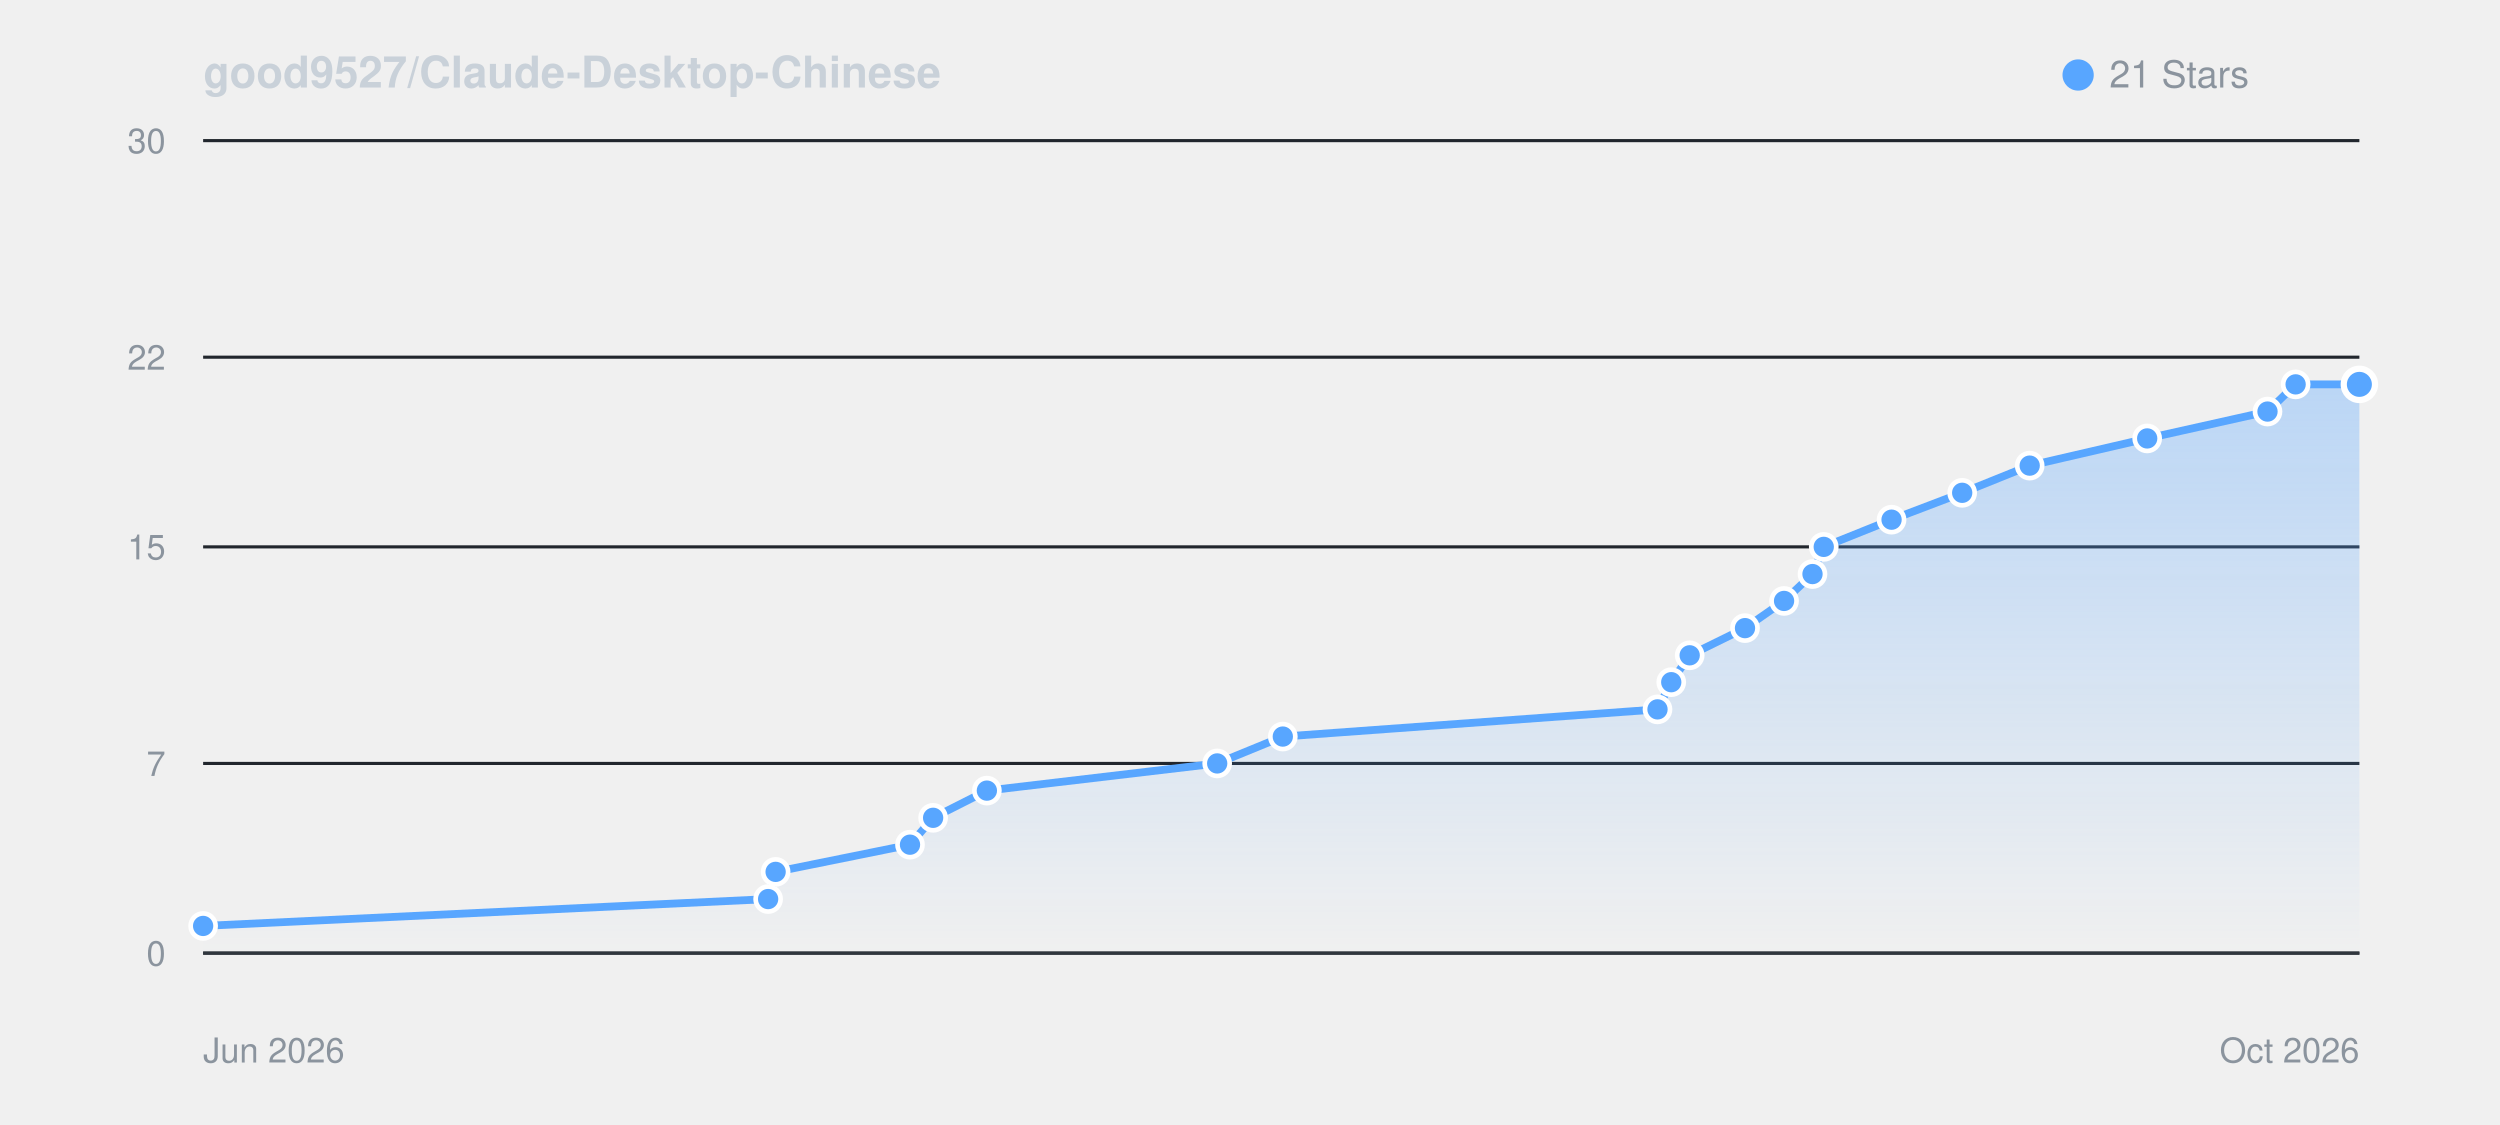
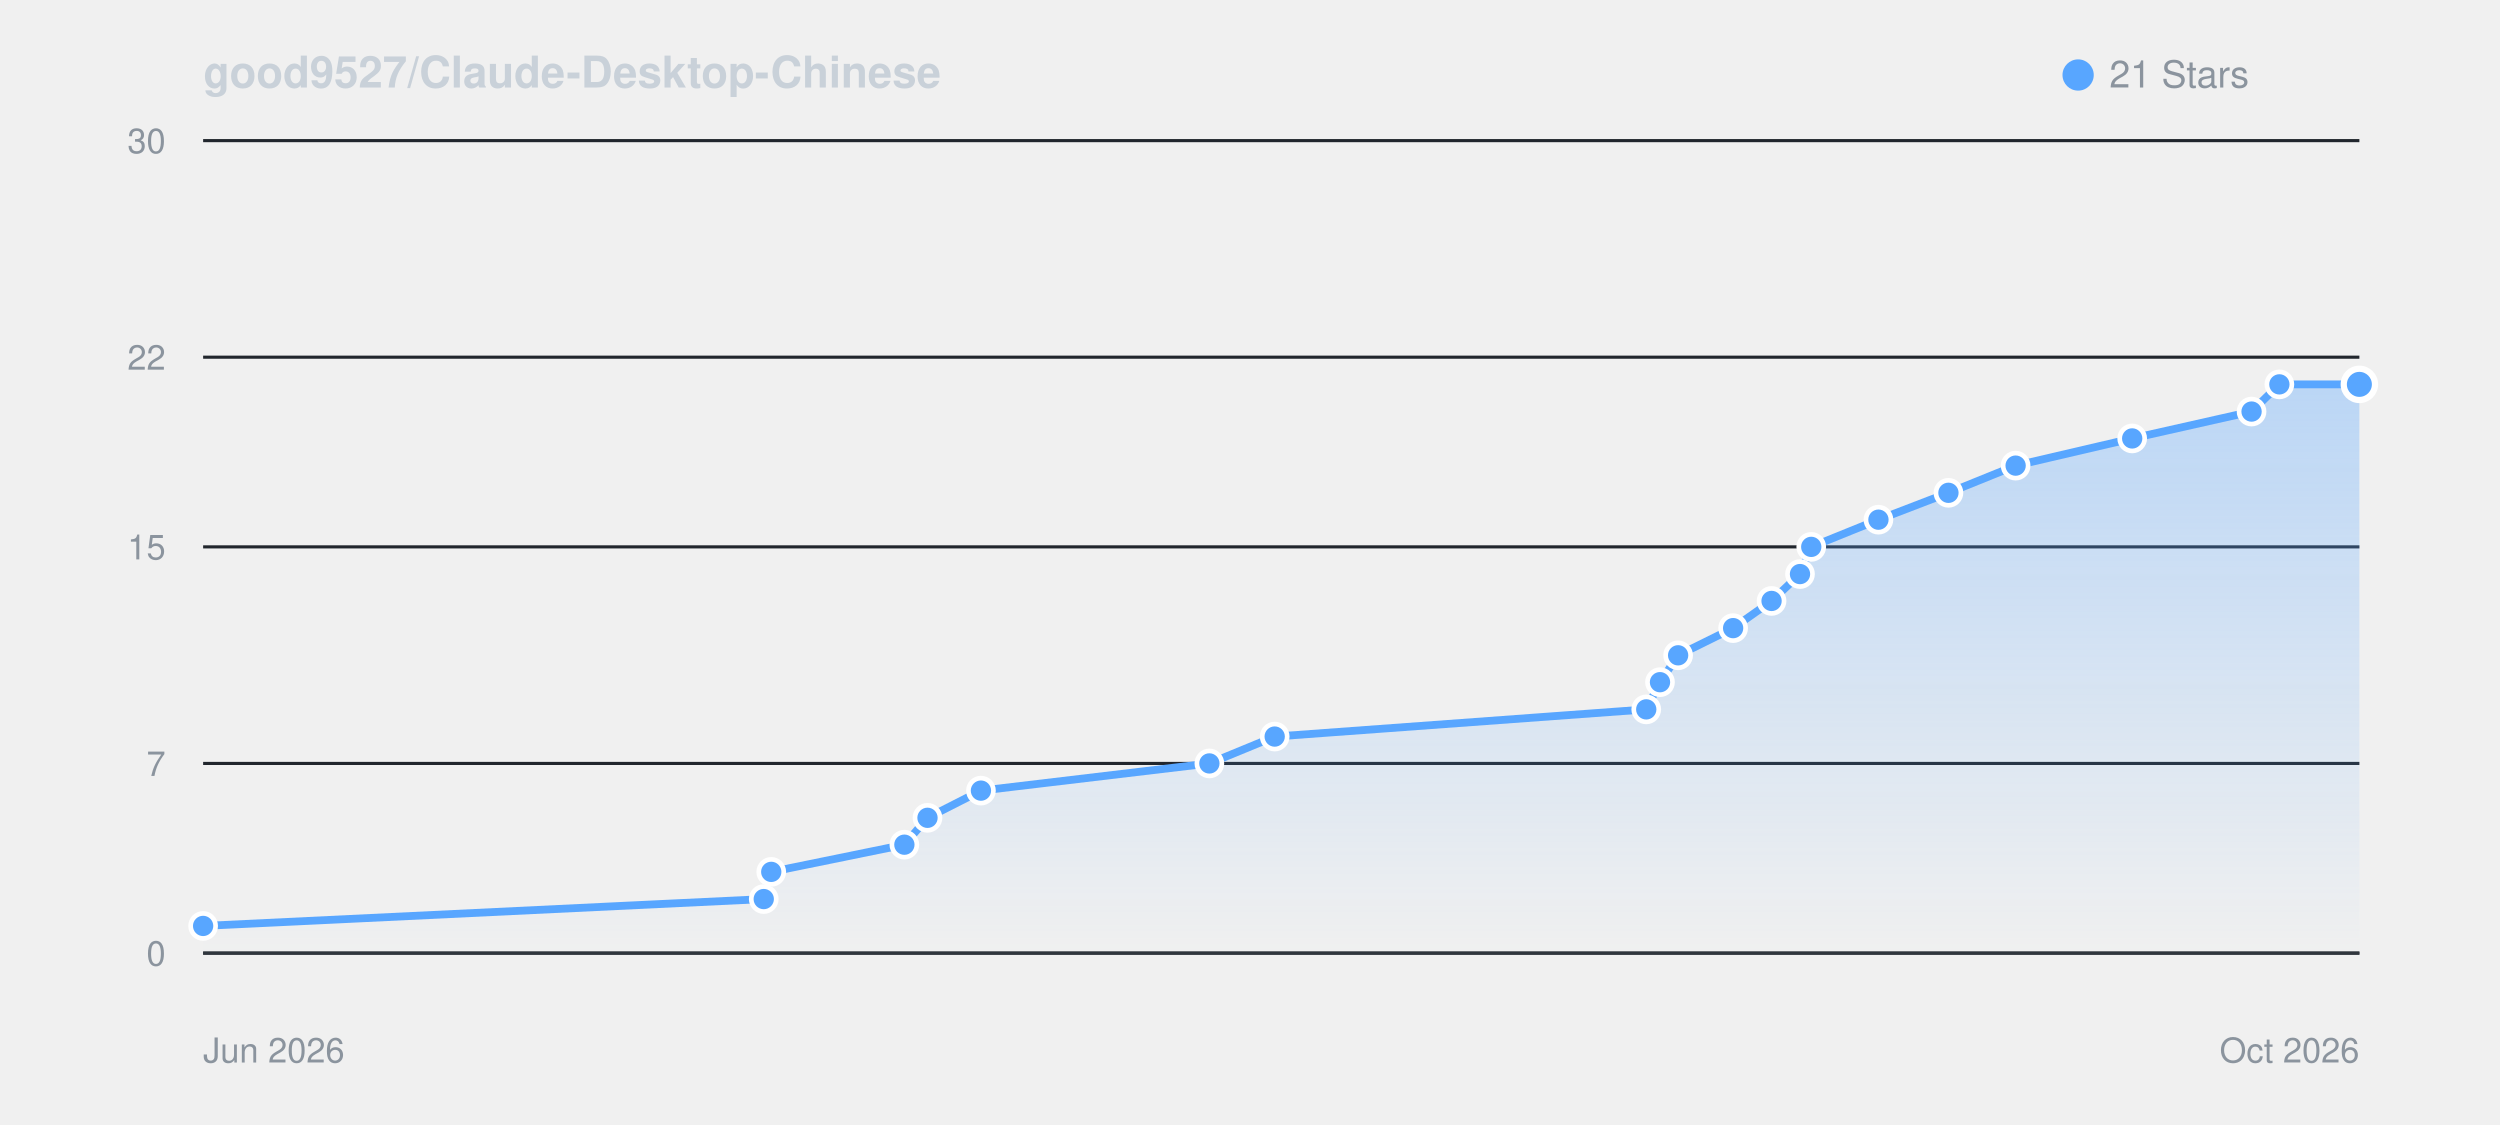
<svg xmlns="http://www.w3.org/2000/svg" viewBox="0 0 800 360" width="100%" height="auto" style="background: #0d1117; border-radius: 8px; border: 1px solid #30363d; font-family: -apple-system, BlinkMacSystemFont, Segoe UI, Helvetica, Arial, sans-serif;">
  <defs>
    <linearGradient id="starGrad_dark" x1="0%" y1="0%" x2="0%" y2="100%">
      <stop offset="0%" stop-color="rgba(88, 166, 255, 0.35)" />
      <stop offset="100%" stop-color="rgba(88, 166, 255, 0.0)" />
    </linearGradient>
  </defs>
  <text x="65" y="28" font-size="14" font-weight="600" fill="#c9d1d9">good9527/Claude-Desktop-Chinese</text>
  <circle cx="665" cy="24" r="5" fill="#58a6ff" />
  <text x="675" y="28" font-size="12" fill="#8b949e">21 Stars</text>
  <line x1="65" y1="305.0" x2="755" y2="305.0" stroke="#21262d" stroke-width="1" />
  <text x="53" y="309.0" font-size="11" fill="#8b949e" text-anchor="end">0</text>
  <line x1="65" y1="244.3" x2="755" y2="244.3" stroke="#21262d" stroke-width="1" />
  <text x="53" y="248.3" font-size="11" fill="#8b949e" text-anchor="end">7</text>
  <line x1="65" y1="175.0" x2="755" y2="175.0" stroke="#21262d" stroke-width="1" />
  <text x="53" y="179.0" font-size="11" fill="#8b949e" text-anchor="end">15</text>
  <line x1="65" y1="114.3" x2="755" y2="114.3" stroke="#21262d" stroke-width="1" />
  <text x="53" y="118.3" font-size="11" fill="#8b949e" text-anchor="end">22</text>
  <line x1="65" y1="45.0" x2="755" y2="45.0" stroke="#21262d" stroke-width="1" />
  <text x="53" y="49.0" font-size="11" fill="#8b949e" text-anchor="end">30</text>
  <line x1="65" y1="305" x2="755" y2="305" stroke="#30363d" stroke-width="1" />
  <text x="65" y="340" font-size="11" fill="#8b949e">Jun 2026</text>
  <text x="755" y="340" font-size="11" fill="#8b949e" text-anchor="end">Oct 2026</text>
-   <path d="M 65.0 296.3 L 245.8 287.7 L 248.2 279.0 L 291.2 270.3 L 298.6 261.7 L 315.8 253.0 L 389.5 244.3 L 410.5 235.7 L 530.4 227.0 L 534.8 218.3 L 540.7 209.7 L 558.4 201.0 L 570.9 192.3 L 580.0 183.7 L 583.6 175.0 L 605.3 166.3 L 627.9 157.7 L 649.5 149.0 L 687.1 140.3 L 725.6 131.7 L 734.6 123.0 L 755.0 123.0 L 755.0 305.0 L 65.0 305.0 Z" fill="url(#starGrad_dark)" />
-   <path d="M 65.0 296.3 L 245.8 287.7 L 248.2 279.0 L 291.2 270.3 L 298.6 261.7 L 315.8 253.0 L 389.5 244.3 L 410.5 235.7 L 530.4 227.0 L 534.8 218.3 L 540.7 209.7 L 558.4 201.0 L 570.9 192.3 L 580.0 183.7 L 583.6 175.0 L 605.3 166.3 L 627.9 157.7 L 649.5 149.0 L 687.1 140.3 L 725.6 131.7 L 734.6 123.0 L 755.0 123.0" fill="none" stroke="#58a6ff" stroke-width="2.5" stroke-linecap="round" stroke-linejoin="round" />
+   <path d="M 65.0 296.3 L 244.4 287.7 L 246.8 279.0 L 289.4 270.3 L 296.8 261.7 L 313.9 253.0 L 387.0 244.3 L 407.9 235.7 L 526.8 227.0 L 531.2 218.3 L 537.0 209.7 L 554.6 201.0 L 566.9 192.3 L 576.0 183.7 L 579.6 175.0 L 601.1 166.3 L 623.5 157.7 L 645.0 149.0 L 682.3 140.3 L 720.5 131.7 L 729.4 123.0 L 755.0 123.0 L 755.0 305.0 L 65.0 305.0 Z" fill="url(#starGrad_dark)" />
+   <path d="M 65.0 296.3 L 244.4 287.7 L 246.8 279.0 L 289.4 270.3 L 296.8 261.7 L 313.9 253.0 L 387.0 244.3 L 407.9 235.7 L 526.8 227.0 L 531.2 218.3 L 537.0 209.7 L 554.6 201.0 L 566.9 192.3 L 576.0 183.7 L 579.6 175.0 L 601.1 166.3 L 623.5 157.7 L 645.0 149.0 L 682.3 140.3 L 720.5 131.7 L 729.4 123.0 L 755.0 123.0" fill="none" stroke="#58a6ff" stroke-width="2.5" stroke-linecap="round" stroke-linejoin="round" />
  <circle cx="65.0" cy="296.3" r="4" fill="#58a6ff" stroke="#fff" stroke-width="1.5" />
-   <circle cx="245.8" cy="287.7" r="4" fill="#58a6ff" stroke="#fff" stroke-width="1.5" />
-   <circle cx="248.2" cy="279.0" r="4" fill="#58a6ff" stroke="#fff" stroke-width="1.5" />
-   <circle cx="291.2" cy="270.3" r="4" fill="#58a6ff" stroke="#fff" stroke-width="1.5" />
-   <circle cx="298.6" cy="261.7" r="4" fill="#58a6ff" stroke="#fff" stroke-width="1.5" />
-   <circle cx="315.8" cy="253.0" r="4" fill="#58a6ff" stroke="#fff" stroke-width="1.5" />
-   <circle cx="389.5" cy="244.3" r="4" fill="#58a6ff" stroke="#fff" stroke-width="1.5" />
-   <circle cx="410.5" cy="235.7" r="4" fill="#58a6ff" stroke="#fff" stroke-width="1.5" />
-   <circle cx="530.4" cy="227.0" r="4" fill="#58a6ff" stroke="#fff" stroke-width="1.5" />
-   <circle cx="534.8" cy="218.3" r="4" fill="#58a6ff" stroke="#fff" stroke-width="1.5" />
-   <circle cx="540.7" cy="209.7" r="4" fill="#58a6ff" stroke="#fff" stroke-width="1.5" />
-   <circle cx="558.4" cy="201.0" r="4" fill="#58a6ff" stroke="#fff" stroke-width="1.5" />
-   <circle cx="570.9" cy="192.3" r="4" fill="#58a6ff" stroke="#fff" stroke-width="1.5" />
-   <circle cx="580.0" cy="183.7" r="4" fill="#58a6ff" stroke="#fff" stroke-width="1.5" />
-   <circle cx="583.6" cy="175.0" r="4" fill="#58a6ff" stroke="#fff" stroke-width="1.5" />
-   <circle cx="605.3" cy="166.3" r="4" fill="#58a6ff" stroke="#fff" stroke-width="1.5" />
-   <circle cx="627.9" cy="157.7" r="4" fill="#58a6ff" stroke="#fff" stroke-width="1.5" />
-   <circle cx="649.5" cy="149.0" r="4" fill="#58a6ff" stroke="#fff" stroke-width="1.5" />
-   <circle cx="687.1" cy="140.3" r="4" fill="#58a6ff" stroke="#fff" stroke-width="1.5" />
-   <circle cx="725.6" cy="131.7" r="4" fill="#58a6ff" stroke="#fff" stroke-width="1.5" />
-   <circle cx="734.6" cy="123.0" r="4" fill="#58a6ff" stroke="#fff" stroke-width="1.5" />
+   <circle cx="244.4" cy="287.7" r="4" fill="#58a6ff" stroke="#fff" stroke-width="1.5" />
+   <circle cx="246.8" cy="279.0" r="4" fill="#58a6ff" stroke="#fff" stroke-width="1.5" />
+   <circle cx="289.4" cy="270.3" r="4" fill="#58a6ff" stroke="#fff" stroke-width="1.5" />
+   <circle cx="296.8" cy="261.7" r="4" fill="#58a6ff" stroke="#fff" stroke-width="1.5" />
+   <circle cx="313.9" cy="253.0" r="4" fill="#58a6ff" stroke="#fff" stroke-width="1.5" />
+   <circle cx="387.0" cy="244.3" r="4" fill="#58a6ff" stroke="#fff" stroke-width="1.5" />
+   <circle cx="407.9" cy="235.7" r="4" fill="#58a6ff" stroke="#fff" stroke-width="1.5" />
+   <circle cx="526.8" cy="227.0" r="4" fill="#58a6ff" stroke="#fff" stroke-width="1.5" />
+   <circle cx="531.2" cy="218.3" r="4" fill="#58a6ff" stroke="#fff" stroke-width="1.5" />
+   <circle cx="537.0" cy="209.7" r="4" fill="#58a6ff" stroke="#fff" stroke-width="1.5" />
+   <circle cx="554.6" cy="201.0" r="4" fill="#58a6ff" stroke="#fff" stroke-width="1.5" />
+   <circle cx="566.9" cy="192.3" r="4" fill="#58a6ff" stroke="#fff" stroke-width="1.5" />
+   <circle cx="576.0" cy="183.7" r="4" fill="#58a6ff" stroke="#fff" stroke-width="1.5" />
+   <circle cx="579.6" cy="175.0" r="4" fill="#58a6ff" stroke="#fff" stroke-width="1.5" />
+   <circle cx="601.1" cy="166.3" r="4" fill="#58a6ff" stroke="#fff" stroke-width="1.5" />
+   <circle cx="623.5" cy="157.7" r="4" fill="#58a6ff" stroke="#fff" stroke-width="1.5" />
+   <circle cx="645.0" cy="149.0" r="4" fill="#58a6ff" stroke="#fff" stroke-width="1.5" />
+   <circle cx="682.3" cy="140.3" r="4" fill="#58a6ff" stroke="#fff" stroke-width="1.5" />
+   <circle cx="720.5" cy="131.7" r="4" fill="#58a6ff" stroke="#fff" stroke-width="1.5" />
+   <circle cx="729.4" cy="123.0" r="4" fill="#58a6ff" stroke="#fff" stroke-width="1.5" />
  <circle cx="755.0" cy="123.0" r="5" fill="#58a6ff" stroke="#fff" stroke-width="2" />
</svg>
